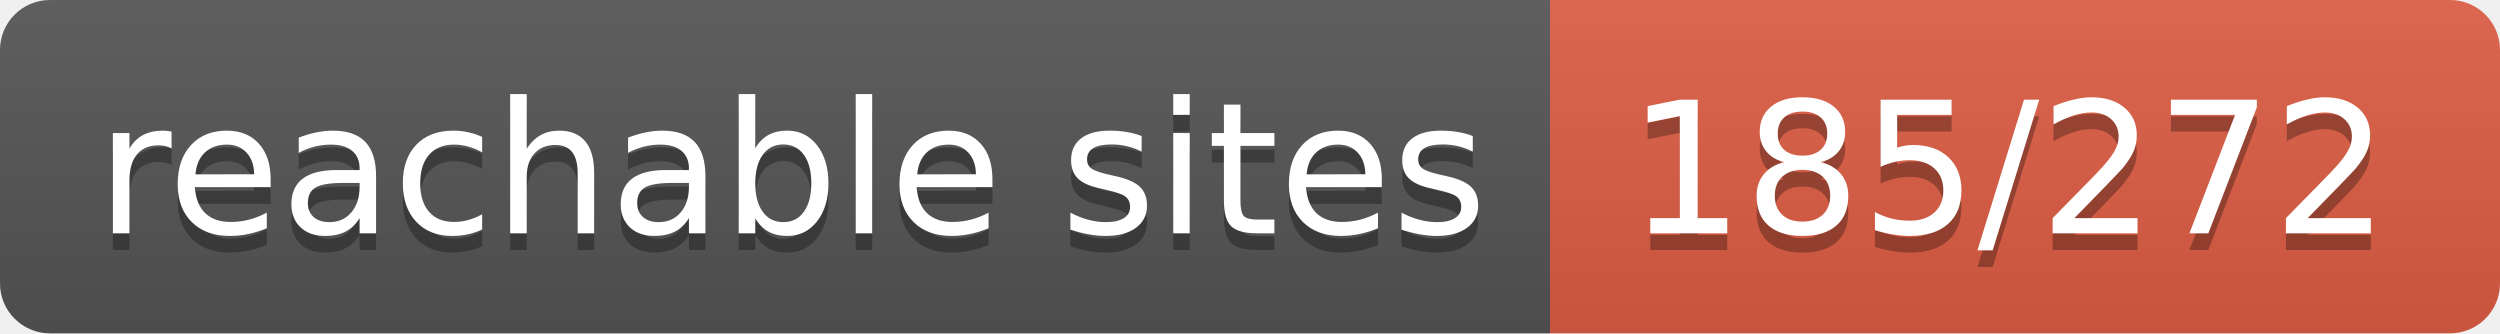
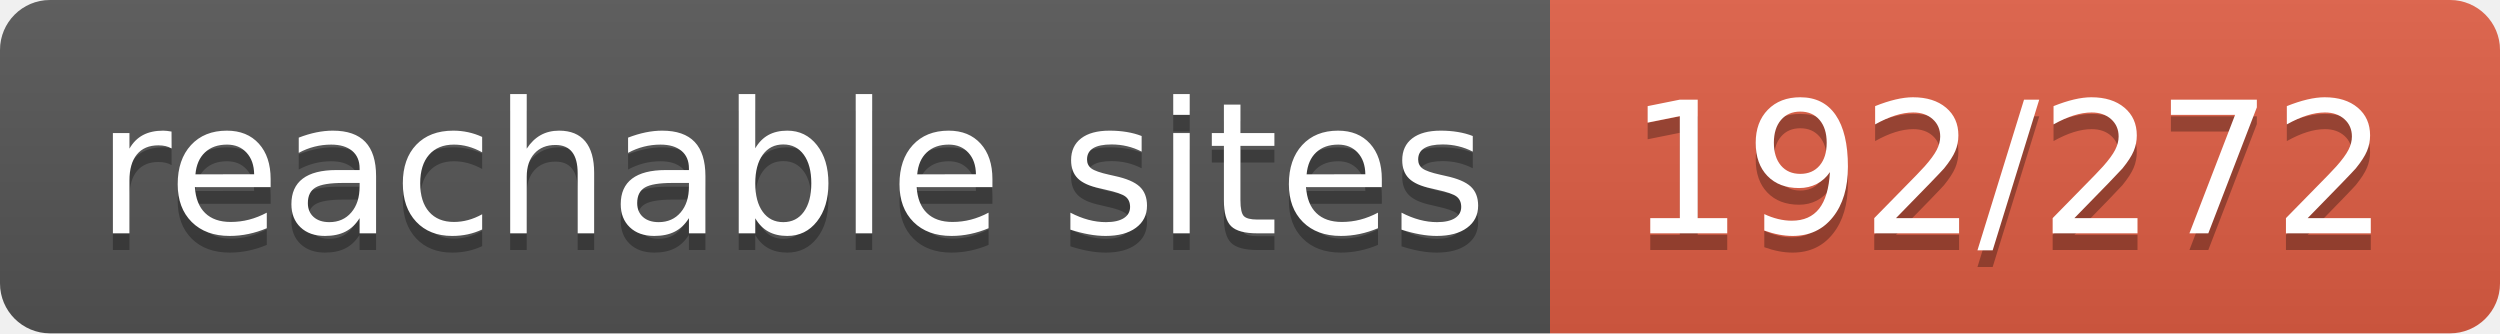
- <svg xmlns="http://www.w3.org/2000/svg" width="150" height="20" role="img" aria-label="reachable sites: 185/272">
+ <svg xmlns="http://www.w3.org/2000/svg" width="150" height="20" role="img" aria-label="reachable sites: 192/272">
  <linearGradient id="s" x2="0" y2="100%">
    <stop offset="0" stop-color="#bbb" stop-opacity=".1" />
    <stop offset="1" stop-opacity=".1" />
  </linearGradient>
  <clipPath id="r">
    <rect width="150" height="20" rx="3" fill="#fff" />
  </clipPath>
  <g clip-path="url(#r)">
    <rect width="93" height="20" fill="#555" />
    <rect x="93" width="57" height="20" fill="#e05d44" />
    <rect width="150" height="20" fill="url(#s)" />
  </g>
  <g fill="#fff" text-anchor="middle" font-family="Verdana,Geneva,DejaVu Sans,sans-serif" text-rendering="geometricPrecision" font-size="110">
    <text aria-hidden="true" x="475" y="150" fill="#010101" fill-opacity=".3" transform="scale(.1)" textLength="830">reachable sites</text>
    <text x="475" y="140" transform="scale(.1)" fill="#fff" textLength="830">reachable sites</text>
-     <text aria-hidden="true" x="1205" y="150" fill="#010101" fill-opacity=".3" transform="scale(.1)" textLength="470">185/272</text>
-     <text x="1205" y="140" transform="scale(.1)" fill="#fff" textLength="470">185/272</text>
+     <text aria-hidden="true" x="1205" y="150" fill="#010101" fill-opacity=".3" transform="scale(.1)" textLength="470">192/272</text>
+     <text x="1205" y="140" transform="scale(.1)" fill="#fff" textLength="470">192/272</text>
  </g>
</svg>
